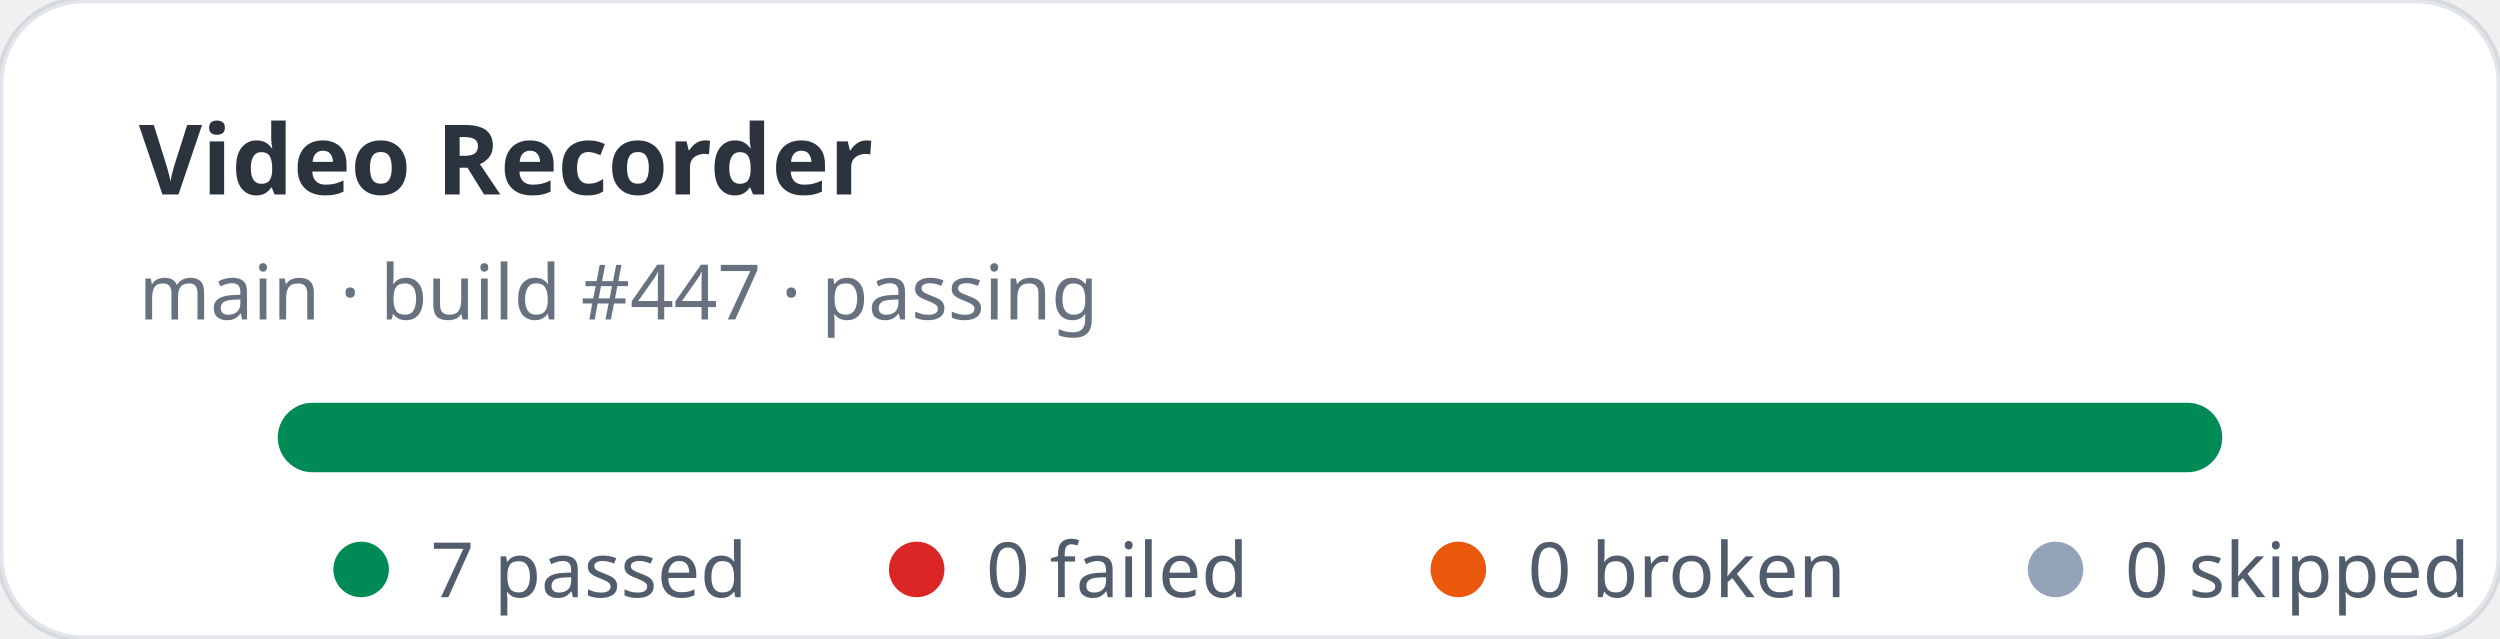
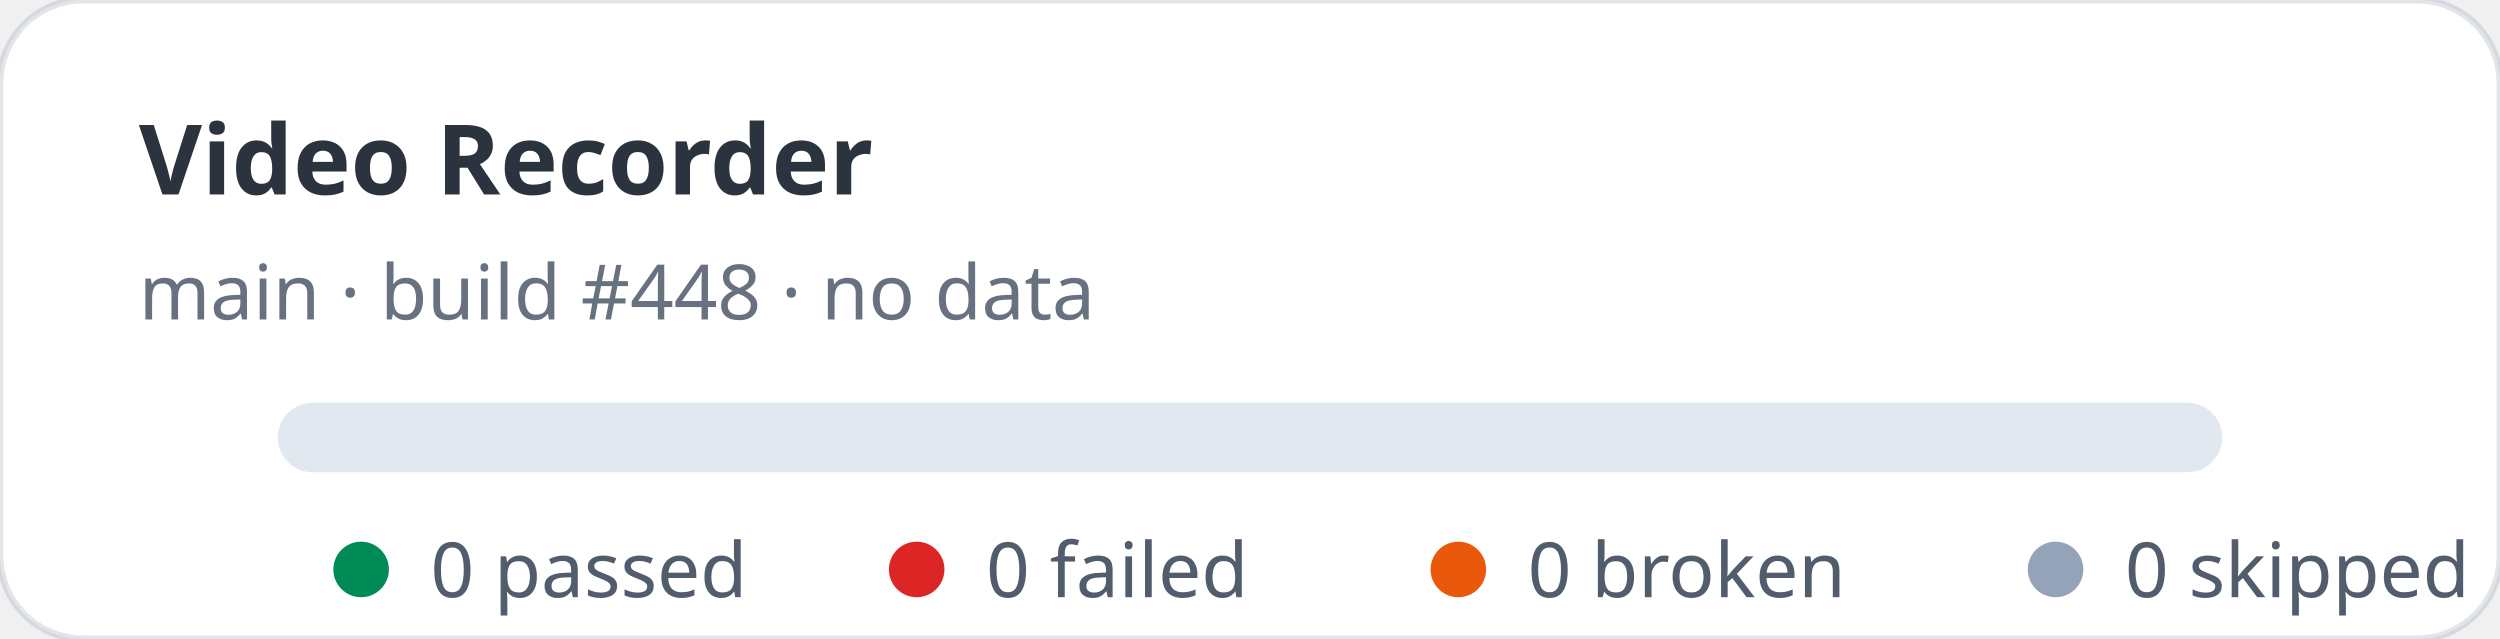
- <svg xmlns="http://www.w3.org/2000/svg" width="360" height="92" viewBox="0 0 360 92" role="img" aria-label="Video Recorder stats: 7 passed, 0 failed">
+ <svg xmlns="http://www.w3.org/2000/svg" width="360" height="92" viewBox="0 0 360 92" role="img" aria-label="Video Recorder stats: 0 passed, 0 failed">
  <rect width="360" height="92" rx="12" fill="#ffffff" stroke="rgba(11,48,86,0.12)" />
  <text x="20" y="28" fill="rgba(1,10,24,0.83)" font-family="ui-sans-serif,system-ui,sans-serif" font-size="14" font-weight="700">Video Recorder</text>
-   <text x="20" y="46" fill="rgba(2,19,44,0.6)" font-family="ui-sans-serif,system-ui,sans-serif" font-size="11">main · build #447 · passing</text>
+   <text x="20" y="46" fill="rgba(2,19,44,0.6)" font-family="ui-sans-serif,system-ui,sans-serif" font-size="11">main · build #448 · no data</text>
  <rect x="40" y="58" width="280" height="10" rx="5" fill="#e2e8f0" />
-   <rect x="40" y="58" width="280" height="10" rx="5" fill="#008a56" />
  <g font-family="ui-sans-serif,system-ui,sans-serif" font-size="11" fill="rgba(1,18,40,0.68)">
    <circle cx="52" cy="82" r="4" fill="#008a56" />
-     <text x="62" y="86">7 passed</text>
+     <text x="62" y="86">0 passed</text>
    <circle cx="132" cy="82" r="4" fill="#dc2626" />
    <text x="142" y="86">0 failed</text>
    <circle cx="210" cy="82" r="4" fill="#ea580c" />
    <text x="220" y="86">0 broken</text>
    <circle cx="296" cy="82" r="4" fill="#94a3b8" />
    <text x="306" y="86">0 skipped</text>
  </g>
</svg>
